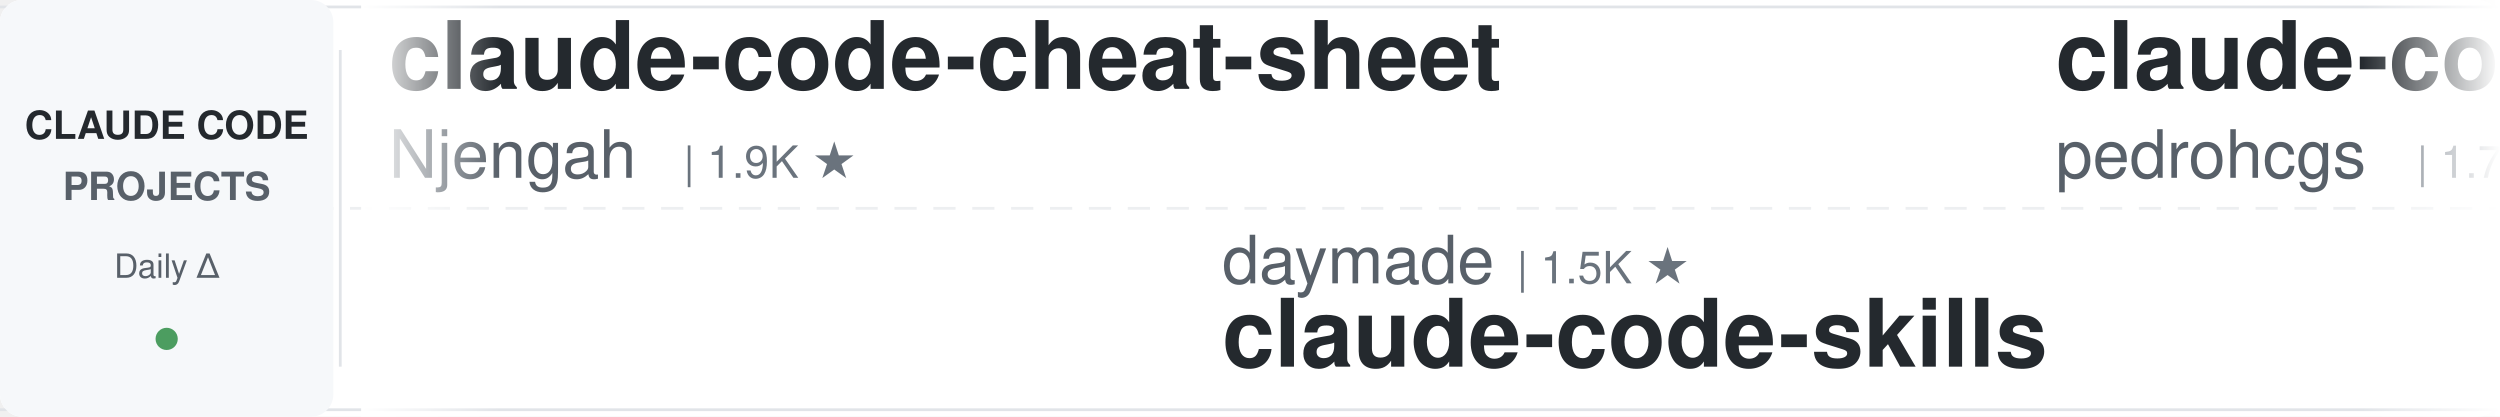
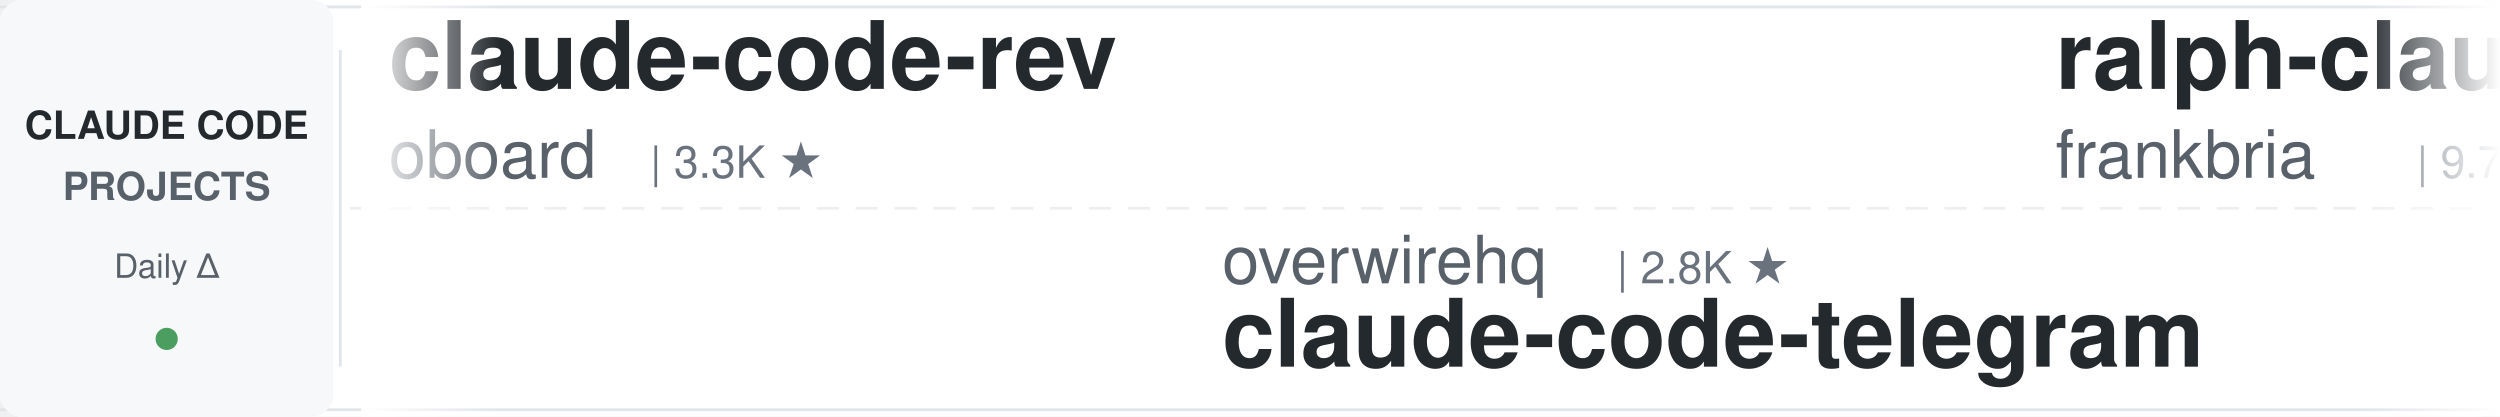
<svg xmlns="http://www.w3.org/2000/svg" width="900" height="150">
  <defs>
    <linearGradient id="leftFade" x1="0%" y1="0%" x2="100%" y2="0%">
      <stop offset="0%" style="stop-color:#ffffff;stop-opacity:1" />
      <stop offset="100%" style="stop-color:#ffffff;stop-opacity:0" />
    </linearGradient>
    <linearGradient id="rightFade" x1="0%" y1="0%" x2="100%" y2="0%">
      <stop offset="0%" style="stop-color:#ffffff;stop-opacity:0" />
      <stop offset="100%" style="stop-color:#ffffff;stop-opacity:1" />
    </linearGradient>
  </defs>
  <rect width="900" height="150" fill="#ffffff" rx="8" />
  <rect x="0" y="2" width="900" height="1" fill="#e1e4e8" />
  <rect x="0" y="147" width="900" height="1" fill="#e1e4e8" />
  <line x1="0" y1="75" x2="900" y2="75" stroke="#e1e4e8" stroke-width="1" stroke-dasharray="8 6" opacity="0.6" />
  <rect x="0" y="0" width="120" height="150" fill="#f6f8fa" rx="8" />
  <text x="60" y="50" font-family="-apple-system, BlinkMacSystemFont, 'Segoe UI', Helvetica, Arial, sans-serif" font-size="14" font-weight="600" fill="#24292e" text-anchor="middle">CLAUDE CODE</text>
  <text x="60" y="72" font-family="-apple-system, BlinkMacSystemFont, 'Segoe UI', Helvetica, Arial, sans-serif" font-size="14" font-weight="600" fill="#586069" text-anchor="middle">PROJECTS</text>
  <text x="60" y="100" font-family="-apple-system, BlinkMacSystemFont, 'Segoe UI', Helvetica, Arial, sans-serif" font-size="12" font-weight="500" fill="#586069" text-anchor="middle">Daily Δ</text>
  <circle cx="60" cy="122" r="4" fill="#22863a" opacity="0.8" />
  <rect x="122" y="18" width="1" height="114" fill="#e1e4e8" />
  <clipPath id="tickerClip">
    <rect x="130" y="0" width="770" height="150" />
  </clipPath>
  <g clip-path="url(#tickerClip)">
    <g id="tickerItems">
      <animateTransform attributeName="transform" attributeType="XML" type="translate" from="0 0" to="-3000 0" dur="54s" repeatCount="indefinite" />
      <g transform="translate(0, 0)">
-         <text x="140" y="32" font-family="-apple-system, BlinkMacSystemFont, 'Segoe UI', Helvetica, Arial, sans-serif" font-size="34" font-weight="600" fill="#24292e">claude-code-cheat-sheet</text>
-         <text x="140" y="64" font-family="-apple-system, BlinkMacSystemFont, 'Segoe UI', Helvetica, Arial, sans-serif" font-size="24" font-weight="400" fill="#586069">Njengah</text>
-         <text x="246" y="64" font-family="-apple-system, BlinkMacSystemFont, 'Segoe UI', Helvetica, Arial, sans-serif" font-size="16" font-weight="500" fill="#6a737d">| 1.9K ★</text>
+         <text x="140" y="32" font-family="-apple-system, BlinkMacSystemFont, 'Segoe UI', Helvetica, Arial, sans-serif" font-size="34" font-weight="600" fill="#24292e">claude-code-rev</text>
+         <text x="140" y="64" font-family="-apple-system, BlinkMacSystemFont, 'Segoe UI', Helvetica, Arial, sans-serif" font-size="24" font-weight="400" fill="#586069">oboard</text>
+         <text x="234" y="64" font-family="-apple-system, BlinkMacSystemFont, 'Segoe UI', Helvetica, Arial, sans-serif" font-size="16" font-weight="500" fill="#6a737d">| 3.3K ★</text>
      </g>
      <g transform="translate(300, 0)">
-         <text x="140" y="102" font-family="-apple-system, BlinkMacSystemFont, 'Segoe UI', Helvetica, Arial, sans-serif" font-size="24" font-weight="400" fill="#586069">daymade</text>
-         <text x="246" y="102" font-family="-apple-system, BlinkMacSystemFont, 'Segoe UI', Helvetica, Arial, sans-serif" font-size="16" font-weight="500" fill="#6a737d">| 1.5K ★</text>
-         <text x="140" y="132" font-family="-apple-system, BlinkMacSystemFont, 'Segoe UI', Helvetica, Arial, sans-serif" font-size="34" font-weight="600" fill="#24292e">claude-code-skills</text>
+         <text x="140" y="102" font-family="-apple-system, BlinkMacSystemFont, 'Segoe UI', Helvetica, Arial, sans-serif" font-size="24" font-weight="400" fill="#586069">overwirehq</text>
+         <text x="282" y="102" font-family="-apple-system, BlinkMacSystemFont, 'Segoe UI', Helvetica, Arial, sans-serif" font-size="16" font-weight="500" fill="#6a737d">| 2.8K ★</text>
+         <text x="140" y="132" font-family="-apple-system, BlinkMacSystemFont, 'Segoe UI', Helvetica, Arial, sans-serif" font-size="34" font-weight="600" fill="#24292e">claude-code-telegram</text>
      </g>
      <g transform="translate(600, 0)">
-         <text x="140" y="32" font-family="-apple-system, BlinkMacSystemFont, 'Segoe UI', Helvetica, Arial, sans-serif" font-size="34" font-weight="600" fill="#24292e">claude-code-my-workflow</text>
-         <text x="140" y="64" font-family="-apple-system, BlinkMacSystemFont, 'Segoe UI', Helvetica, Arial, sans-serif" font-size="24" font-weight="400" fill="#586069">pedrohcgs</text>
-         <text x="270" y="64" font-family="-apple-system, BlinkMacSystemFont, 'Segoe UI', Helvetica, Arial, sans-serif" font-size="16" font-weight="500" fill="#6a737d">| 1.7K ★</text>
+         <text x="140" y="32" font-family="-apple-system, BlinkMacSystemFont, 'Segoe UI', Helvetica, Arial, sans-serif" font-size="34" font-weight="600" fill="#24292e">ralph-claude-code</text>
+         <text x="140" y="64" font-family="-apple-system, BlinkMacSystemFont, 'Segoe UI', Helvetica, Arial, sans-serif" font-size="24" font-weight="400" fill="#586069">frankbria</text>
+         <text x="270" y="64" font-family="-apple-system, BlinkMacSystemFont, 'Segoe UI', Helvetica, Arial, sans-serif" font-size="16" font-weight="500" fill="#6a737d">| 9.7K ★</text>
      </g>
      <g transform="translate(900, 0)">
-         <text x="140" y="102" font-family="-apple-system, BlinkMacSystemFont, 'Segoe UI', Helvetica, Arial, sans-serif" font-size="24" font-weight="400" fill="#586069">LING71671</text>
-         <text x="270" y="102" font-family="-apple-system, BlinkMacSystemFont, 'Segoe UI', Helvetica, Arial, sans-serif" font-size="16" font-weight="500" fill="#6a737d">| 973 ★</text>
-         <text x="140" y="132" font-family="-apple-system, BlinkMacSystemFont, 'Segoe UI', Helvetica, Arial, sans-serif" font-size="34" font-weight="600" fill="#24292e">Open-ClaudeCode</text>
+         <text x="140" y="102" font-family="-apple-system, BlinkMacSystemFont, 'Segoe UI', Helvetica, Arial, sans-serif" font-size="24" font-weight="400" fill="#586069">asgeirtj</text>
+         <text x="258" y="102" font-family="-apple-system, BlinkMacSystemFont, 'Segoe UI', Helvetica, Arial, sans-serif" font-size="16" font-weight="500" fill="#6a737d">| 70.1K ★</text>
+         <text x="140" y="132" font-family="-apple-system, BlinkMacSystemFont, 'Segoe UI', Helvetica, Arial, sans-serif" font-size="34" font-weight="600" fill="#24292e">system_prompts_leaks</text>
      </g>
      <g transform="translate(1200, 0)">
-         <text x="140" y="32" font-family="-apple-system, BlinkMacSystemFont, 'Segoe UI', Helvetica, Arial, sans-serif" font-size="34" font-weight="600" fill="#24292e">claude-code-source</text>
-         <text x="140" y="64" font-family="-apple-system, BlinkMacSystemFont, 'Segoe UI', Helvetica, Arial, sans-serif" font-size="24" font-weight="400" fill="#586069">AprilNEA</text>
-         <text x="258" y="64" font-family="-apple-system, BlinkMacSystemFont, 'Segoe UI', Helvetica, Arial, sans-serif" font-size="16" font-weight="500" fill="#6a737d">| 394 ★</text>
+         <text x="140" y="32" font-family="-apple-system, BlinkMacSystemFont, 'Segoe UI', Helvetica, Arial, sans-serif" font-size="34" font-weight="600" fill="#24292e">edmunds-claude-code</text>
+         <text x="140" y="64" font-family="-apple-system, BlinkMacSystemFont, 'Segoe UI', Helvetica, Arial, sans-serif" font-size="24" font-weight="400" fill="#586069">edmund-io</text>
+         <text x="270" y="64" font-family="-apple-system, BlinkMacSystemFont, 'Segoe UI', Helvetica, Arial, sans-serif" font-size="16" font-weight="500" fill="#6a737d">| 1.5K ★</text>
      </g>
      <g transform="translate(1500, 0)">
-         <text x="140" y="102" font-family="-apple-system, BlinkMacSystemFont, 'Segoe UI', Helvetica, Arial, sans-serif" font-size="24" font-weight="400" fill="#586069">Windy3f3f3f3f</text>
-         <text x="318" y="102" font-family="-apple-system, BlinkMacSystemFont, 'Segoe UI', Helvetica, Arial, sans-serif" font-size="16" font-weight="500" fill="#6a737d">| 2.8K ★</text>
-         <text x="140" y="132" font-family="-apple-system, BlinkMacSystemFont, 'Segoe UI', Helvetica, Arial, sans-serif" font-size="34" font-weight="600" fill="#24292e">claude-code-from-scratch</text>
+         <text x="140" y="102" font-family="-apple-system, BlinkMacSystemFont, 'Segoe UI', Helvetica, Arial, sans-serif" font-size="24" font-weight="400" fill="#586069">JrCx7scC</text>
+         <text x="258" y="102" font-family="-apple-system, BlinkMacSystemFont, 'Segoe UI', Helvetica, Arial, sans-serif" font-size="16" font-weight="500" fill="#6a737d">| 376 ★</text>
+         <text x="140" y="132" font-family="-apple-system, BlinkMacSystemFont, 'Segoe UI', Helvetica, Arial, sans-serif" font-size="34" font-weight="600" fill="#24292e">claude-code-source</text>
      </g>
      <g transform="translate(1800, 0)">
-         <text x="140" y="32" font-family="-apple-system, BlinkMacSystemFont, 'Segoe UI', Helvetica, Arial, sans-serif" font-size="34" font-weight="600" fill="#24292e">ClaudeCodeAgents</text>
-         <text x="140" y="64" font-family="-apple-system, BlinkMacSystemFont, 'Segoe UI', Helvetica, Arial, sans-serif" font-size="24" font-weight="400" fill="#586069">darcyegb</text>
-         <text x="258" y="64" font-family="-apple-system, BlinkMacSystemFont, 'Segoe UI', Helvetica, Arial, sans-serif" font-size="16" font-weight="500" fill="#6a737d">| 780 ★</text>
+         <text x="140" y="32" font-family="-apple-system, BlinkMacSystemFont, 'Segoe UI', Helvetica, Arial, sans-serif" font-size="34" font-weight="600" fill="#24292e">claude-code-from-scratch</text>
+         <text x="140" y="64" font-family="-apple-system, BlinkMacSystemFont, 'Segoe UI', Helvetica, Arial, sans-serif" font-size="24" font-weight="400" fill="#586069">Windy3f3f3f3f</text>
+         <text x="318" y="64" font-family="-apple-system, BlinkMacSystemFont, 'Segoe UI', Helvetica, Arial, sans-serif" font-size="16" font-weight="500" fill="#6a737d">| 2.8K ★</text>
      </g>
      <g transform="translate(2100, 0)">
-         <text x="140" y="102" font-family="-apple-system, BlinkMacSystemFont, 'Segoe UI', Helvetica, Arial, sans-serif" font-size="24" font-weight="400" fill="#586069">OneRedOak</text>
-         <text x="270" y="102" font-family="-apple-system, BlinkMacSystemFont, 'Segoe UI', Helvetica, Arial, sans-serif" font-size="16" font-weight="500" fill="#6a737d">| 3.9K ★</text>
-         <text x="140" y="132" font-family="-apple-system, BlinkMacSystemFont, 'Segoe UI', Helvetica, Arial, sans-serif" font-size="34" font-weight="600" fill="#24292e">claude-code-workflows</text>
+         <text x="140" y="102" font-family="-apple-system, BlinkMacSystemFont, 'Segoe UI', Helvetica, Arial, sans-serif" font-size="24" font-weight="400" fill="#586069">digitalsamba</text>
+         <text x="306" y="102" font-family="-apple-system, BlinkMacSystemFont, 'Segoe UI', Helvetica, Arial, sans-serif" font-size="16" font-weight="500" fill="#6a737d">| 2.3K ★</text>
+         <text x="140" y="132" font-family="-apple-system, BlinkMacSystemFont, 'Segoe UI', Helvetica, Arial, sans-serif" font-size="34" font-weight="600" fill="#24292e">claude-code-video-toolki...</text>
      </g>
      <g transform="translate(2400, 0)">
-         <text x="140" y="32" font-family="-apple-system, BlinkMacSystemFont, 'Segoe UI', Helvetica, Arial, sans-serif" font-size="34" font-weight="600" fill="#24292e">claude-code-tudou</text>
-         <text x="140" y="64" font-family="-apple-system, BlinkMacSystemFont, 'Segoe UI', Helvetica, Arial, sans-serif" font-size="24" font-weight="400" fill="#586069">AICoderTudou</text>
-         <text x="306" y="64" font-family="-apple-system, BlinkMacSystemFont, 'Segoe UI', Helvetica, Arial, sans-serif" font-size="16" font-weight="500" fill="#6a737d">| 493 ★</text>
+         <text x="140" y="32" font-family="-apple-system, BlinkMacSystemFont, 'Segoe UI', Helvetica, Arial, sans-serif" font-size="34" font-weight="600" fill="#24292e">ClaudeCode-Portable</text>
+         <text x="140" y="64" font-family="-apple-system, BlinkMacSystemFont, 'Segoe UI', Helvetica, Arial, sans-serif" font-size="24" font-weight="400" fill="#586069">techjarves</text>
+         <text x="282" y="64" font-family="-apple-system, BlinkMacSystemFont, 'Segoe UI', Helvetica, Arial, sans-serif" font-size="16" font-weight="500" fill="#6a737d">| 1.6K ★</text>
      </g>
      <g transform="translate(2700, 0)">
-         <text x="140" y="102" font-family="-apple-system, BlinkMacSystemFont, 'Segoe UI', Helvetica, Arial, sans-serif" font-size="24" font-weight="400" fill="#586069">frankbria</text>
-         <text x="270" y="102" font-family="-apple-system, BlinkMacSystemFont, 'Segoe UI', Helvetica, Arial, sans-serif" font-size="16" font-weight="500" fill="#6a737d">| 9.7K ★</text>
-         <text x="140" y="132" font-family="-apple-system, BlinkMacSystemFont, 'Segoe UI', Helvetica, Arial, sans-serif" font-size="34" font-weight="600" fill="#24292e">ralph-claude-code</text>
+         <text x="140" y="102" font-family="-apple-system, BlinkMacSystemFont, 'Segoe UI', Helvetica, Arial, sans-serif" font-size="24" font-weight="400" fill="#586069">kodu-ai</text>
+         <text x="246" y="102" font-family="-apple-system, BlinkMacSystemFont, 'Segoe UI', Helvetica, Arial, sans-serif" font-size="16" font-weight="500" fill="#6a737d">| 5.2K ★</text>
+         <text x="140" y="132" font-family="-apple-system, BlinkMacSystemFont, 'Segoe UI', Helvetica, Arial, sans-serif" font-size="34" font-weight="600" fill="#24292e">claude-coder</text>
      </g>
      <g transform="translate(3000, 0)">
-         <text x="140" y="32" font-family="-apple-system, BlinkMacSystemFont, 'Segoe UI', Helvetica, Arial, sans-serif" font-size="34" font-weight="600" fill="#24292e">claude-code-cheat-sheet</text>
-         <text x="140" y="64" font-family="-apple-system, BlinkMacSystemFont, 'Segoe UI', Helvetica, Arial, sans-serif" font-size="24" font-weight="400" fill="#586069">Njengah</text>
-         <text x="246" y="64" font-family="-apple-system, BlinkMacSystemFont, 'Segoe UI', Helvetica, Arial, sans-serif" font-size="16" font-weight="500" fill="#6a737d">| 1.9K ★</text>
+         <text x="140" y="32" font-family="-apple-system, BlinkMacSystemFont, 'Segoe UI', Helvetica, Arial, sans-serif" font-size="34" font-weight="600" fill="#24292e">claude-code-rev</text>
+         <text x="140" y="64" font-family="-apple-system, BlinkMacSystemFont, 'Segoe UI', Helvetica, Arial, sans-serif" font-size="24" font-weight="400" fill="#586069">oboard</text>
+         <text x="234" y="64" font-family="-apple-system, BlinkMacSystemFont, 'Segoe UI', Helvetica, Arial, sans-serif" font-size="16" font-weight="500" fill="#6a737d">| 3.3K ★</text>
      </g>
      <g transform="translate(3300, 0)">
-         <text x="140" y="102" font-family="-apple-system, BlinkMacSystemFont, 'Segoe UI', Helvetica, Arial, sans-serif" font-size="24" font-weight="400" fill="#586069">daymade</text>
-         <text x="246" y="102" font-family="-apple-system, BlinkMacSystemFont, 'Segoe UI', Helvetica, Arial, sans-serif" font-size="16" font-weight="500" fill="#6a737d">| 1.5K ★</text>
-         <text x="140" y="132" font-family="-apple-system, BlinkMacSystemFont, 'Segoe UI', Helvetica, Arial, sans-serif" font-size="34" font-weight="600" fill="#24292e">claude-code-skills</text>
+         <text x="140" y="102" font-family="-apple-system, BlinkMacSystemFont, 'Segoe UI', Helvetica, Arial, sans-serif" font-size="24" font-weight="400" fill="#586069">overwirehq</text>
+         <text x="282" y="102" font-family="-apple-system, BlinkMacSystemFont, 'Segoe UI', Helvetica, Arial, sans-serif" font-size="16" font-weight="500" fill="#6a737d">| 2.8K ★</text>
+         <text x="140" y="132" font-family="-apple-system, BlinkMacSystemFont, 'Segoe UI', Helvetica, Arial, sans-serif" font-size="34" font-weight="600" fill="#24292e">claude-code-telegram</text>
      </g>
      <g transform="translate(3600, 0)">
-         <text x="140" y="32" font-family="-apple-system, BlinkMacSystemFont, 'Segoe UI', Helvetica, Arial, sans-serif" font-size="34" font-weight="600" fill="#24292e">claude-code-my-workflow</text>
-         <text x="140" y="64" font-family="-apple-system, BlinkMacSystemFont, 'Segoe UI', Helvetica, Arial, sans-serif" font-size="24" font-weight="400" fill="#586069">pedrohcgs</text>
-         <text x="270" y="64" font-family="-apple-system, BlinkMacSystemFont, 'Segoe UI', Helvetica, Arial, sans-serif" font-size="16" font-weight="500" fill="#6a737d">| 1.7K ★</text>
+         <text x="140" y="32" font-family="-apple-system, BlinkMacSystemFont, 'Segoe UI', Helvetica, Arial, sans-serif" font-size="34" font-weight="600" fill="#24292e">ralph-claude-code</text>
+         <text x="140" y="64" font-family="-apple-system, BlinkMacSystemFont, 'Segoe UI', Helvetica, Arial, sans-serif" font-size="24" font-weight="400" fill="#586069">frankbria</text>
+         <text x="270" y="64" font-family="-apple-system, BlinkMacSystemFont, 'Segoe UI', Helvetica, Arial, sans-serif" font-size="16" font-weight="500" fill="#6a737d">| 9.7K ★</text>
      </g>
      <g transform="translate(3900, 0)">
-         <text x="140" y="102" font-family="-apple-system, BlinkMacSystemFont, 'Segoe UI', Helvetica, Arial, sans-serif" font-size="24" font-weight="400" fill="#586069">LING71671</text>
-         <text x="270" y="102" font-family="-apple-system, BlinkMacSystemFont, 'Segoe UI', Helvetica, Arial, sans-serif" font-size="16" font-weight="500" fill="#6a737d">| 973 ★</text>
-         <text x="140" y="132" font-family="-apple-system, BlinkMacSystemFont, 'Segoe UI', Helvetica, Arial, sans-serif" font-size="34" font-weight="600" fill="#24292e">Open-ClaudeCode</text>
+         <text x="140" y="102" font-family="-apple-system, BlinkMacSystemFont, 'Segoe UI', Helvetica, Arial, sans-serif" font-size="24" font-weight="400" fill="#586069">asgeirtj</text>
+         <text x="258" y="102" font-family="-apple-system, BlinkMacSystemFont, 'Segoe UI', Helvetica, Arial, sans-serif" font-size="16" font-weight="500" fill="#6a737d">| 70.1K ★</text>
+         <text x="140" y="132" font-family="-apple-system, BlinkMacSystemFont, 'Segoe UI', Helvetica, Arial, sans-serif" font-size="34" font-weight="600" fill="#24292e">system_prompts_leaks</text>
      </g>
    </g>
  </g>
  <rect x="130" y="0" width="50" height="150" fill="url(#leftFade)" />
  <rect x="850" y="0" width="50" height="150" fill="url(#rightFade)" />
</svg>
